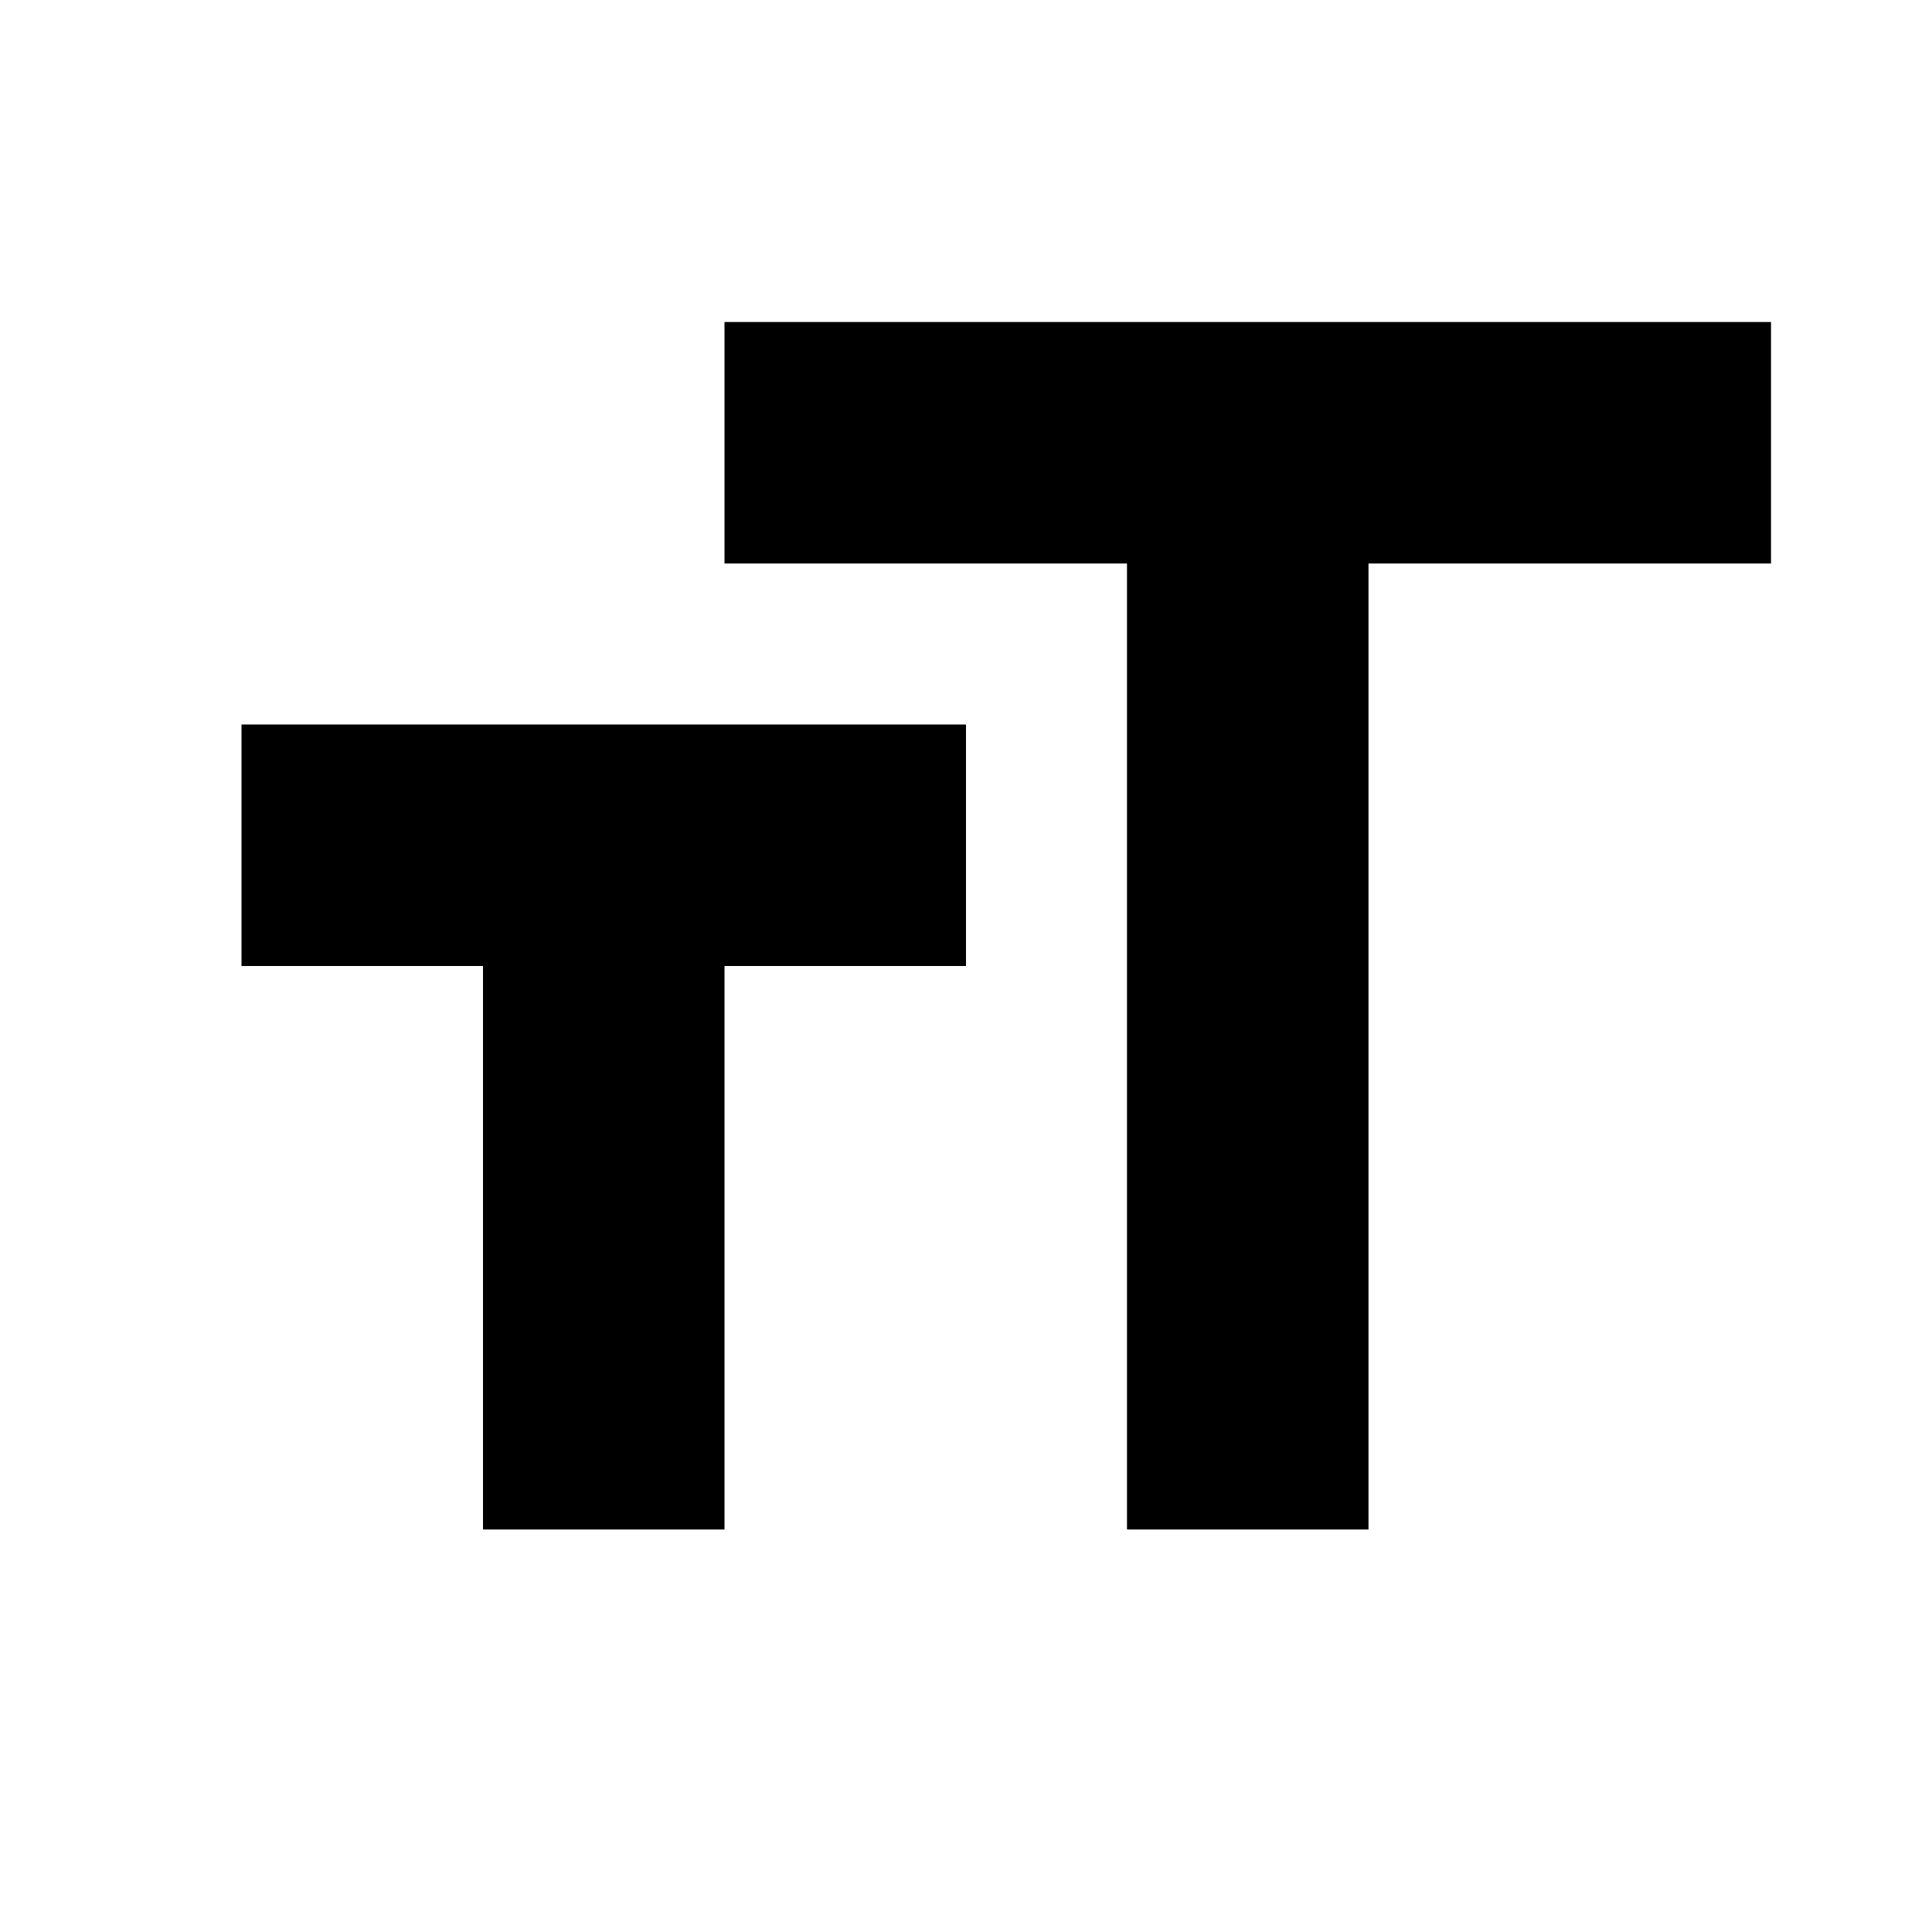
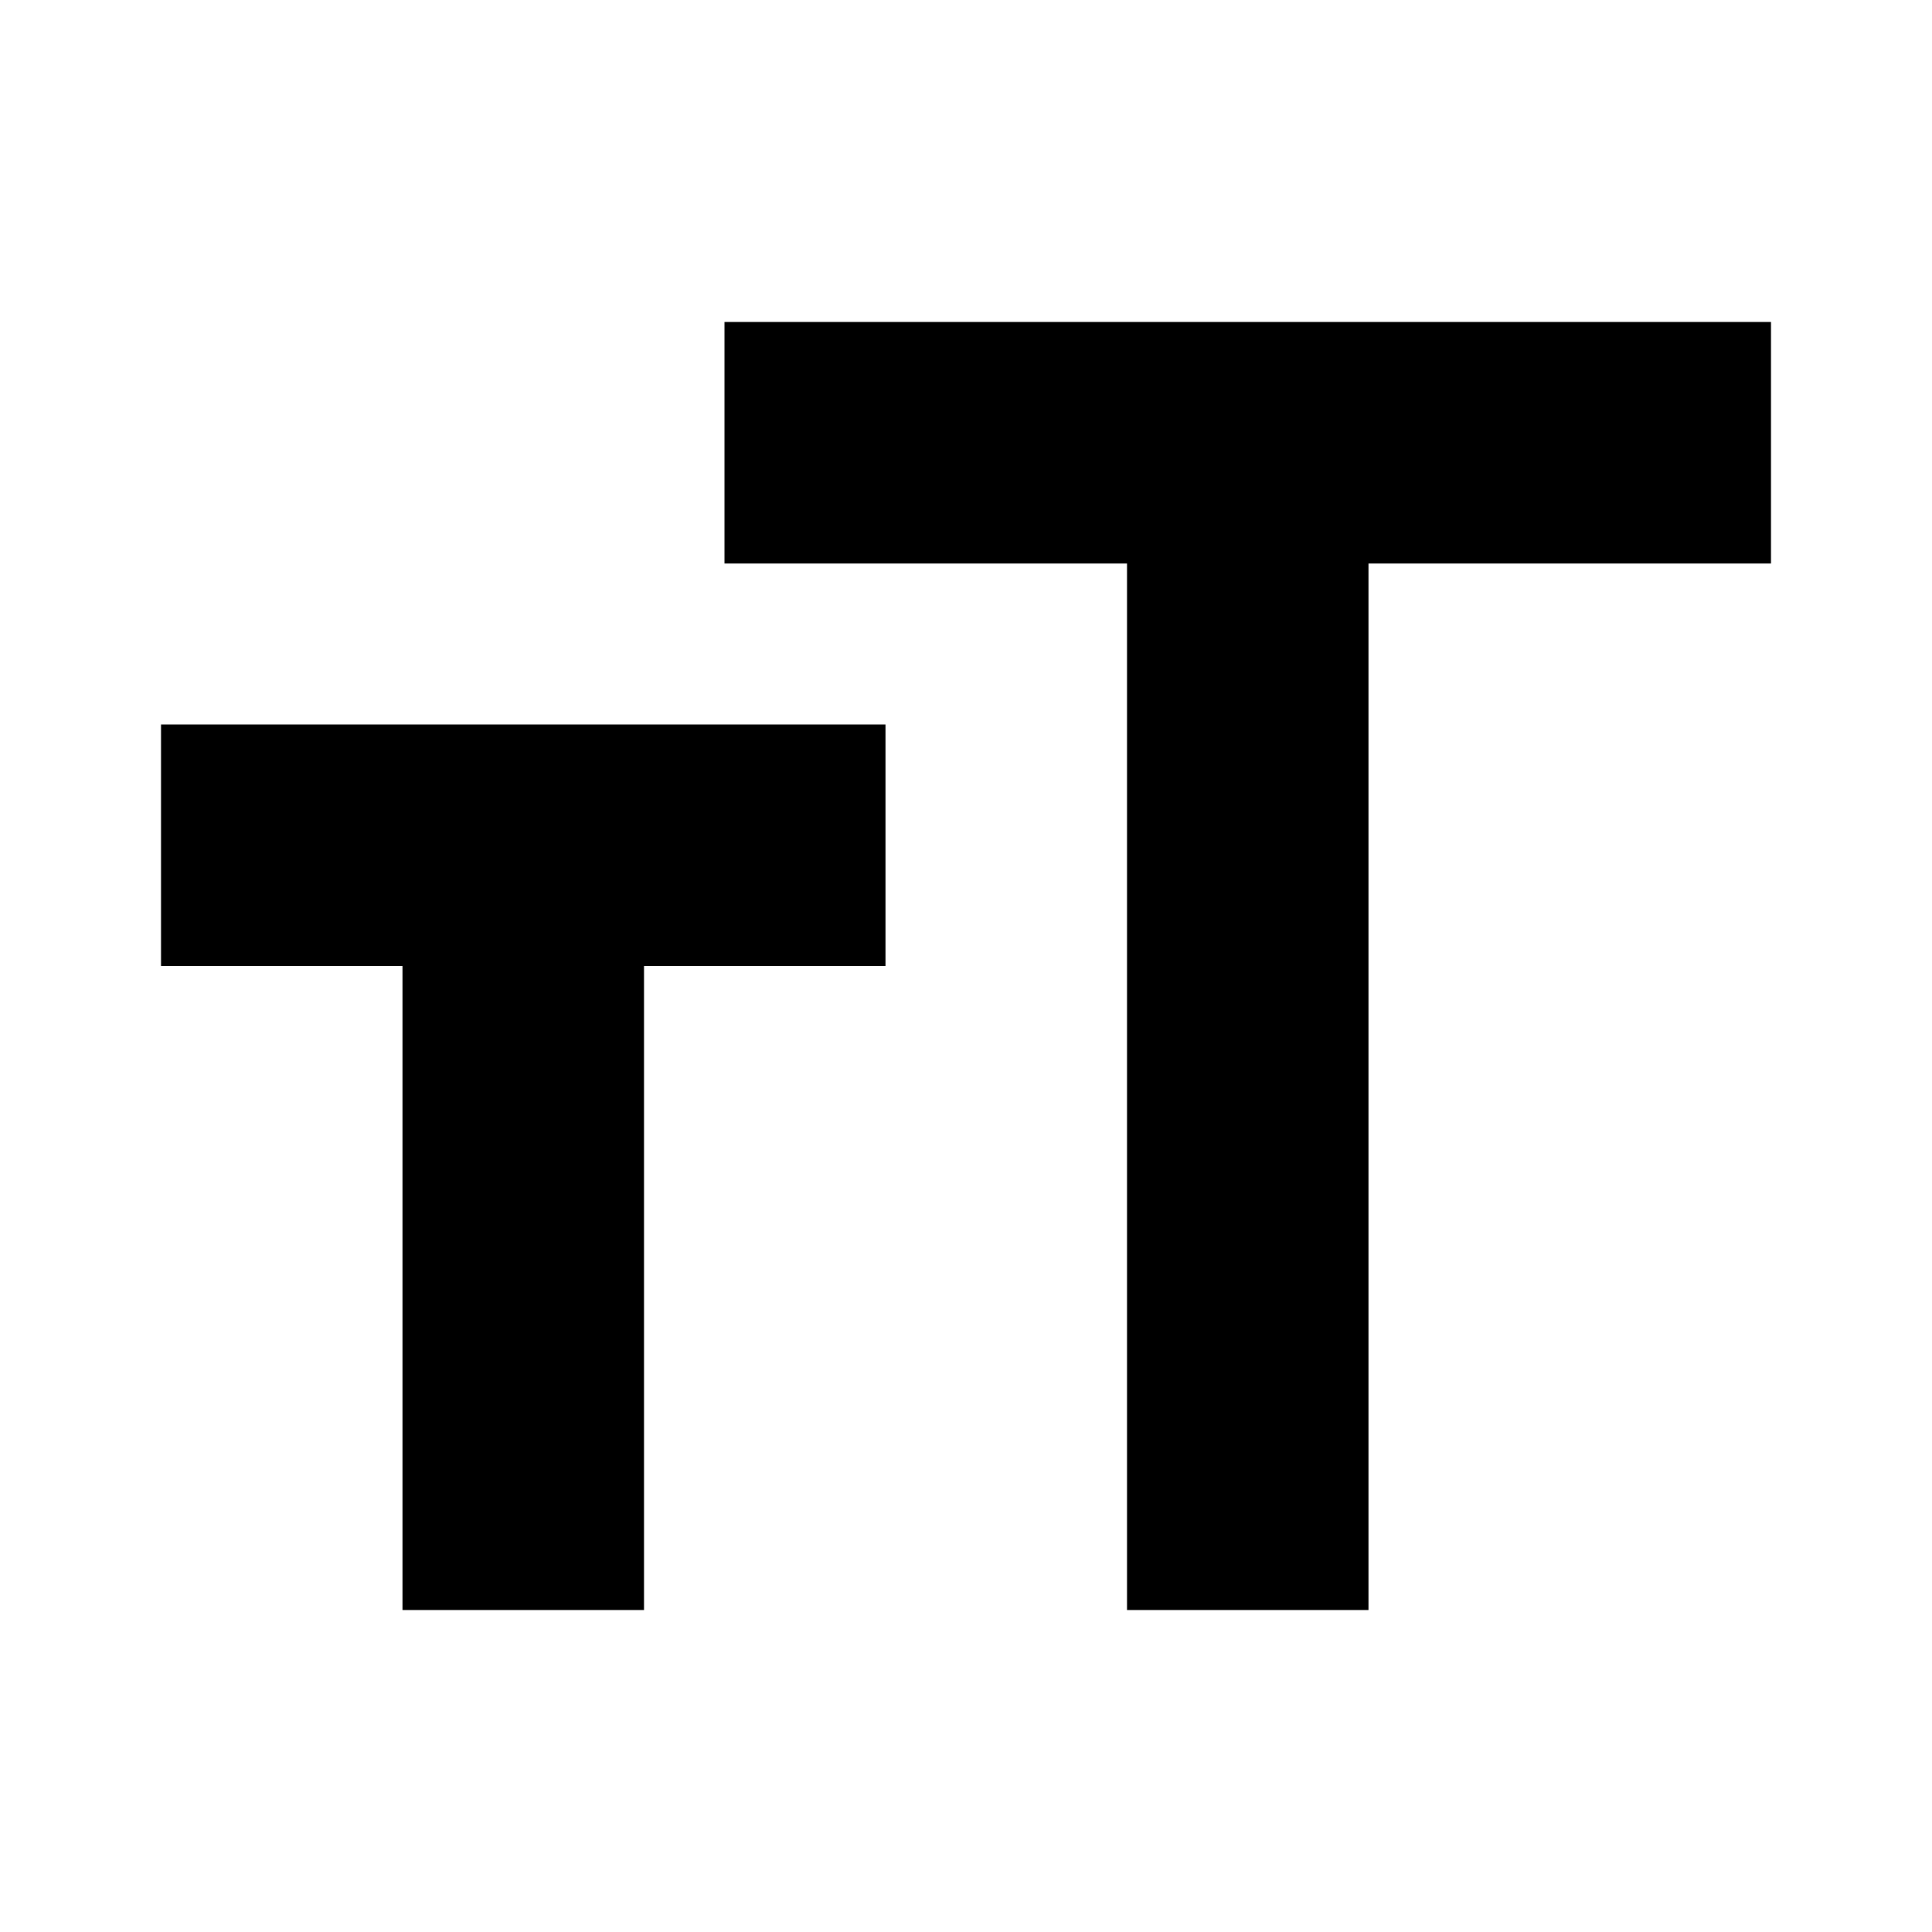
- <svg xmlns="http://www.w3.org/2000/svg" height="24" viewBox="0 0 24 24" width="24">
-   <path d="M0 0h24v24H0V0z" fill="none" />
-   <path d="M9 4v3h5v12h3V7h5V4H9zm-6 8h3v7h3v-7h3V9H3v3z" />
+ <svg xmlns="http://www.w3.org/2000/svg" viewBox="0 -960 960 960">
+   <path d="M560-160v-520H360v-120h520v120H680v520H560Zm-360 0v-320H80v-120h360v120H320v320H200Z" />
</svg>
